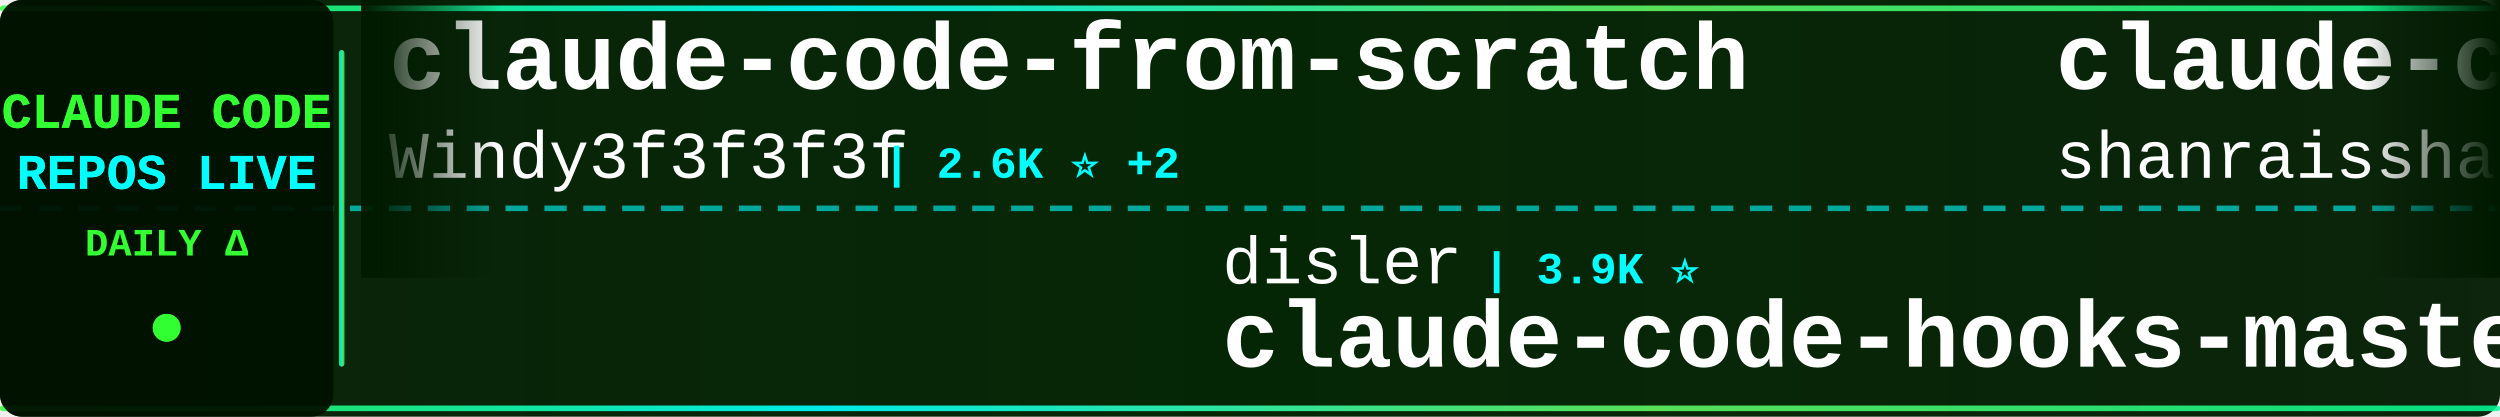
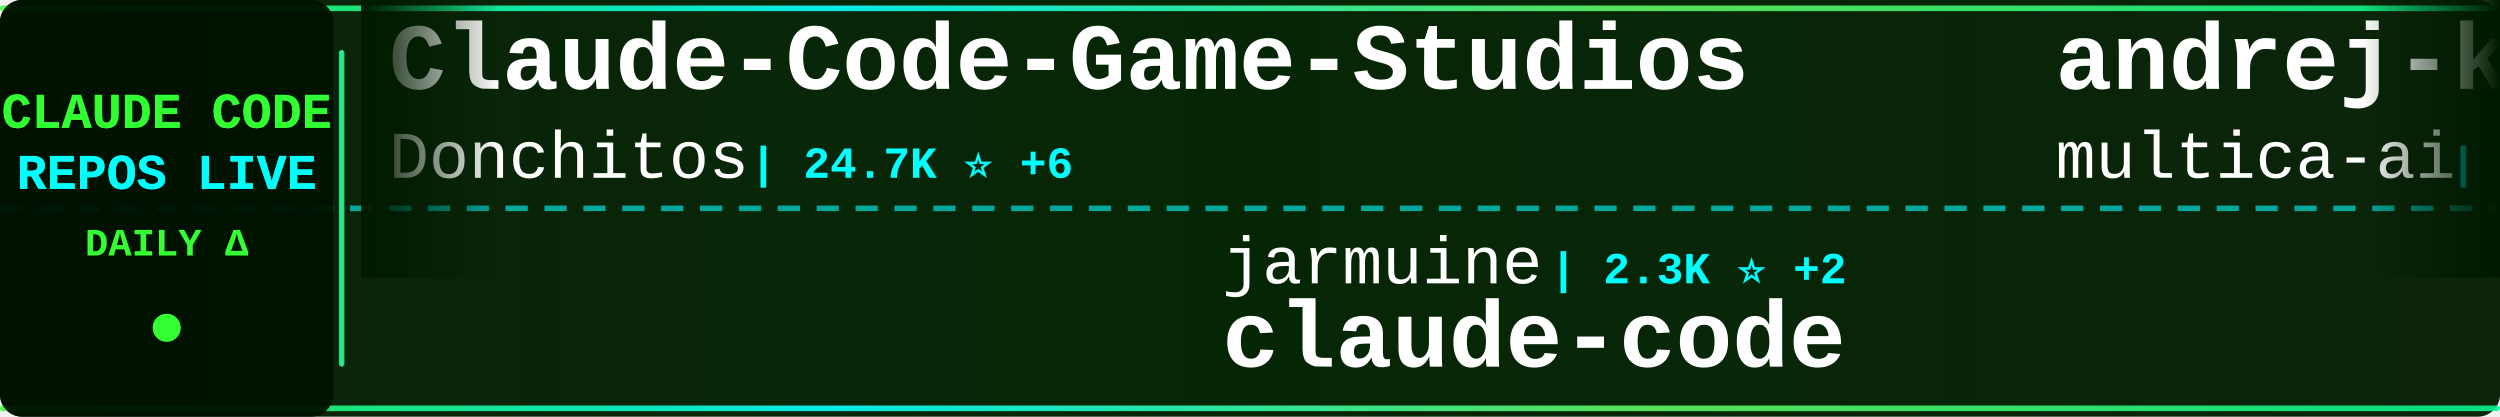
<svg xmlns="http://www.w3.org/2000/svg" width="900" height="150">
  <defs>
    <linearGradient id="tickerBg" x1="0%" y1="0%" x2="100%" y2="0%">
      <stop offset="0%" style="stop-color:#001a00;stop-opacity:0.95" />
      <stop offset="50%" style="stop-color:#002200;stop-opacity:0.98" />
      <stop offset="100%" style="stop-color:#001a00;stop-opacity:0.95" />
    </linearGradient>
    <linearGradient id="borderGrad" x1="0%" y1="0%" x2="100%" y2="0%">
      <stop offset="0%" style="stop-color:#33ff33;stop-opacity:0.85">
        <animate attributeName="stop-opacity" values="0.85;1;0.85" dur="2s" repeatCount="indefinite" />
      </stop>
      <stop offset="33%" style="stop-color:#00ffff;stop-opacity:0.9">
        <animate attributeName="stop-opacity" values="0.9;1;0.9" dur="2.2s" repeatCount="indefinite" />
      </stop>
      <stop offset="66%" style="stop-color:#66ff66;stop-opacity:0.85">
        <animate attributeName="stop-opacity" values="0.85;1;0.85" dur="1.8s" repeatCount="indefinite" />
      </stop>
      <stop offset="100%" style="stop-color:#00ff99;stop-opacity:0.85">
        <animate attributeName="stop-opacity" values="0.85;1;0.85" dur="2s" repeatCount="indefinite" />
      </stop>
    </linearGradient>
    <filter id="textGlow">
      <feGaussianBlur stdDeviation="0.1" result="coloredBlur" />
      <feMerge>
        <feMergeNode in="coloredBlur" />
        <feMergeNode in="SourceGraphic" />
      </feMerge>
    </filter>
    <filter id="metricGlow">
      <feGaussianBlur stdDeviation="0.2" result="coloredBlur" />
      <feMerge>
        <feMergeNode in="coloredBlur" />
        <feMergeNode in="SourceGraphic" />
      </feMerge>
    </filter>
    <linearGradient id="leftFade" x1="0%" y1="0%" x2="100%" y2="0%">
      <stop offset="0%" style="stop-color:#001a00;stop-opacity:1" />
      <stop offset="100%" style="stop-color:#001a00;stop-opacity:0" />
    </linearGradient>
    <linearGradient id="rightFade" x1="0%" y1="0%" x2="100%" y2="0%">
      <stop offset="0%" style="stop-color:#001a00;stop-opacity:0" />
      <stop offset="100%" style="stop-color:#001a00;stop-opacity:1" />
    </linearGradient>
  </defs>
  <rect width="900" height="150" fill="url(#tickerBg)" rx="8" />
  <rect x="0" y="2" width="900" height="2" fill="url(#borderGrad)" rx="1" />
  <rect x="0" y="146" width="900" height="2" fill="url(#borderGrad)" rx="1" />
  <line x1="0" y1="75" x2="900" y2="75" stroke="#00ffff" stroke-width="2" stroke-dasharray="8 6" opacity="0.6" />
  <rect x="0" y="0" width="120" height="150" fill="#001100" opacity="0.95" rx="8" />
  <text x="60" y="46" font-family="'Courier New', monospace" font-size="18" font-weight="bold" fill="#33ff33" text-anchor="middle" filter="url(#textGlow)">
    CLAUDE CODE
  </text>
  <text x="60" y="68" font-family="'Courier New', monospace" font-size="18" font-weight="bold" fill="#00ffff" text-anchor="middle" filter="url(#textGlow)">
    REPOS LIVE
  </text>
  <text x="60" y="92" font-family="'Courier New', monospace" font-size="14" font-weight="bold" fill="#33ff33" text-anchor="middle">
    DAILY Δ
  </text>
  <circle cx="60" cy="118" r="5" fill="#33ff33" filter="url(#metricGlow)">
    <animate attributeName="r" values="4;6;4" dur="1.5s" repeatCount="indefinite" />
    <animate attributeName="opacity" values="0.6;1;0.6" dur="1.5s" repeatCount="indefinite" />
  </circle>
  <rect x="122" y="18" width="2" height="114" fill="url(#borderGrad)" rx="1" />
  <clipPath id="tickerClip">
    <rect x="130" y="0" width="770" height="150" />
  </clipPath>
  <g clip-path="url(#tickerClip)">
    <g id="tickerItems">
      <animateTransform attributeName="transform" attributeType="XML" type="translate" from="0 0" to="-3000 0" dur="54s" repeatCount="indefinite" />
      <g transform="translate(0, 0)">
-         <text x="140" y="32" font-family="'Courier New', monospace" font-size="34" font-weight="bold" fill="#ffffff">claude-code-from-scratch</text>
-         <text x="140" y="64" font-family="'Courier New', monospace" font-size="24" font-weight="normal" fill="#ffffff" opacity="1.0">Windy3f3f3f3f</text>
-         <text x="318" y="64" font-family="'Courier New', monospace" font-size="16" font-weight="bold" fill="#00ffff"> | 2.6K ⭐ +2</text>
+         <text x="140" y="32" font-family="'Courier New', monospace" font-size="34" font-weight="bold" fill="#ffffff">Claude-Code-Game-Studios</text>
+         <text x="140" y="64" font-family="'Courier New', monospace" font-size="24" font-weight="normal" fill="#ffffff" opacity="1.0">Donchitos</text>
+         <text x="270" y="64" font-family="'Courier New', monospace" font-size="16" font-weight="bold" fill="#00ffff"> | 24.7K ⭐ +6</text>
      </g>
      <g transform="translate(300, 0)">
-         <text x="140" y="102" font-family="'Courier New', monospace" font-size="24" font-weight="normal" fill="#ffffff" opacity="1.0">disler</text>
-         <text x="234" y="102" font-family="'Courier New', monospace" font-size="16" font-weight="bold" fill="#00ffff"> | 3.9K ⭐</text>
-         <text x="140" y="132" font-family="'Courier New', monospace" font-size="34" font-weight="bold" fill="#ffffff">claude-code-hooks-master...</text>
+         <text x="140" y="102" font-family="'Courier New', monospace" font-size="24" font-weight="normal" fill="#ffffff" opacity="1.0">jarmuine</text>
+         <text x="258" y="102" font-family="'Courier New', monospace" font-size="16" font-weight="bold" fill="#00ffff"> | 2.3K ⭐ +2</text>
+         <text x="140" y="132" font-family="'Courier New', monospace" font-size="34" font-weight="bold" fill="#ffffff">claude-code</text>
      </g>
      <g transform="translate(600, 0)">
-         <text x="140" y="32" font-family="'Courier New', monospace" font-size="34" font-weight="bold" fill="#ffffff">claude-code-best-practic...</text>
-         <text x="140" y="64" font-family="'Courier New', monospace" font-size="24" font-weight="normal" fill="#ffffff" opacity="1.0">shanraisshan</text>
-         <text x="306" y="64" font-family="'Courier New', monospace" font-size="16" font-weight="bold" fill="#00ffff"> | 65.4K ⭐ +8</text>
+         <text x="140" y="32" font-family="'Courier New', monospace" font-size="34" font-weight="bold" fill="#ffffff">andrej-karpathy-skills</text>
+         <text x="140" y="64" font-family="'Courier New', monospace" font-size="24" font-weight="normal" fill="#ffffff" opacity="1.0">multica-ai</text>
+         <text x="282" y="64" font-family="'Courier New', monospace" font-size="16" font-weight="bold" fill="#00ffff"> | 209.0K ⭐ +107</text>
      </g>
      <g transform="translate(900, 0)">
-         <text x="140" y="102" font-family="'Courier New', monospace" font-size="24" font-weight="normal" fill="#ffffff" opacity="1.0">Cranot</text>
-         <text x="234" y="102" font-family="'Courier New', monospace" font-size="16" font-weight="bold" fill="#00ffff"> | 2.9K ⭐</text>
-         <text x="140" y="132" font-family="'Courier New', monospace" font-size="34" font-weight="bold" fill="#ffffff">claude-code-guide</text>
+         <text x="140" y="102" font-family="'Courier New', monospace" font-size="24" font-weight="normal" fill="#ffffff" opacity="1.0">isboyjc</text>
+         <text x="246" y="102" font-family="'Courier New', monospace" font-size="16" font-weight="bold" fill="#00ffff"> | 162 ⭐</text>
+         <text x="140" y="132" font-family="'Courier New', monospace" font-size="34" font-weight="bold" fill="#ffffff">claude-code</text>
      </g>
      <g transform="translate(1200, 0)">
-         <text x="140" y="32" font-family="'Courier New', monospace" font-size="34" font-weight="bold" fill="#ffffff">ClaudeCodeAgents</text>
-         <text x="140" y="64" font-family="'Courier New', monospace" font-size="24" font-weight="normal" fill="#ffffff" opacity="1.0">darcyegb</text>
-         <text x="258" y="64" font-family="'Courier New', monospace" font-size="16" font-weight="bold" fill="#00ffff"> | 759 ⭐</text>
+         <text x="140" y="32" font-family="'Courier New', monospace" font-size="34" font-weight="bold" fill="#ffffff">claude-code-local</text>
+         <text x="140" y="64" font-family="'Courier New', monospace" font-size="24" font-weight="normal" fill="#ffffff" opacity="1.0">nicedreamzapp</text>
+         <text x="318" y="64" font-family="'Courier New', monospace" font-size="16" font-weight="bold" fill="#00ffff"> | 3.2K ⭐ +1</text>
      </g>
      <g transform="translate(1500, 0)">
-         <text x="140" y="102" font-family="'Courier New', monospace" font-size="24" font-weight="normal" fill="#ffffff" opacity="1.0">digitalsamba</text>
-         <text x="306" y="102" font-family="'Courier New', monospace" font-size="16" font-weight="bold" fill="#00ffff"> | 2.0K ⭐ +1</text>
-         <text x="140" y="132" font-family="'Courier New', monospace" font-size="34" font-weight="bold" fill="#ffffff">claude-code-video-toolki...</text>
+         <text x="140" y="102" font-family="'Courier New', monospace" font-size="24" font-weight="normal" fill="#ffffff" opacity="1.0">shanraisshan</text>
+         <text x="306" y="102" font-family="'Courier New', monospace" font-size="16" font-weight="bold" fill="#00ffff"> | 65.4K ⭐ +15</text>
+         <text x="140" y="132" font-family="'Courier New', monospace" font-size="34" font-weight="bold" fill="#ffffff">claude-code-best-practic...</text>
      </g>
      <g transform="translate(1800, 0)">
-         <text x="140" y="32" font-family="'Courier New', monospace" font-size="34" font-weight="bold" fill="#ffffff">claude-code-source</text>
-         <text x="140" y="64" font-family="'Courier New', monospace" font-size="24" font-weight="normal" fill="#ffffff" opacity="1.0">AprilNEA</text>
-         <text x="258" y="64" font-family="'Courier New', monospace" font-size="16" font-weight="bold" fill="#00ffff"> | 392 ⭐</text>
+         <text x="140" y="32" font-family="'Courier New', monospace" font-size="34" font-weight="bold" fill="#ffffff">collection-claude-code-s...</text>
+         <text x="140" y="64" font-family="'Courier New', monospace" font-size="24" font-weight="normal" fill="#ffffff" opacity="1.0">chauncygu</text>
+         <text x="270" y="64" font-family="'Courier New', monospace" font-size="16" font-weight="bold" fill="#00ffff"> | 2.8K ⭐</text>
      </g>
      <g transform="translate(2100, 0)">
-         <text x="140" y="102" font-family="'Courier New', monospace" font-size="24" font-weight="normal" fill="#ffffff" opacity="1.0">alex000kim</text>
-         <text x="282" y="102" font-family="'Courier New', monospace" font-size="16" font-weight="bold" fill="#00ffff"> | 233 ⭐</text>
+         <text x="140" y="102" font-family="'Courier New', monospace" font-size="24" font-weight="normal" fill="#ffffff" opacity="1.0">jqueryscript</text>
+         <text x="306" y="102" font-family="'Courier New', monospace" font-size="16" font-weight="bold" fill="#00ffff"> | 507 ⭐ +2</text>
+         <text x="140" y="132" font-family="'Courier New', monospace" font-size="34" font-weight="bold" fill="#ffffff">awesome-claude-code</text>
+       </g>
+       <g transform="translate(2400, 0)">
+         <text x="140" y="32" font-family="'Courier New', monospace" font-size="34" font-weight="bold" fill="#ffffff">claude-code-spec-workflo...</text>
+         <text x="140" y="64" font-family="'Courier New', monospace" font-size="24" font-weight="normal" fill="#ffffff" opacity="1.0">Pimzino</text>
+         <text x="246" y="64" font-family="'Courier New', monospace" font-size="16" font-weight="bold" fill="#00ffff"> | 3.9K ⭐</text>
+       </g>
+       <g transform="translate(2700, 0)">
+         <text x="140" y="102" font-family="'Courier New', monospace" font-size="24" font-weight="normal" fill="#ffffff" opacity="1.0">SeemSeam</text>
+         <text x="258" y="102" font-family="'Courier New', monospace" font-size="16" font-weight="bold" fill="#00ffff"> | 3.5K ⭐</text>
+         <text x="140" y="132" font-family="'Courier New', monospace" font-size="34" font-weight="bold" fill="#ffffff">claude_codex_bridge</text>
+       </g>
+       <g transform="translate(3000, 0)">
+         <text x="140" y="32" font-family="'Courier New', monospace" font-size="34" font-weight="bold" fill="#ffffff">Claude-Code-Game-Studios</text>
+         <text x="140" y="64" font-family="'Courier New', monospace" font-size="24" font-weight="normal" fill="#ffffff" opacity="1.0">Donchitos</text>
+         <text x="270" y="64" font-family="'Courier New', monospace" font-size="16" font-weight="bold" fill="#00ffff"> | 24.7K ⭐ +6</text>
+       </g>
+       <g transform="translate(3300, 0)">
+         <text x="140" y="102" font-family="'Courier New', monospace" font-size="24" font-weight="normal" fill="#ffffff" opacity="1.0">jarmuine</text>
+         <text x="258" y="102" font-family="'Courier New', monospace" font-size="16" font-weight="bold" fill="#00ffff"> | 2.3K ⭐ +2</text>
        <text x="140" y="132" font-family="'Courier New', monospace" font-size="34" font-weight="bold" fill="#ffffff">claude-code</text>
      </g>
-       <g transform="translate(2400, 0)">
-         <text x="140" y="32" font-family="'Courier New', monospace" font-size="34" font-weight="bold" fill="#ffffff">claude-code</text>
-         <text x="140" y="64" font-family="'Courier New', monospace" font-size="24" font-weight="normal" fill="#ffffff" opacity="1.0">lowcortisolprogrammer</text>
-         <text x="414" y="64" font-family="'Courier New', monospace" font-size="16" font-weight="bold" fill="#00ffff"> | 171 ⭐</text>
-       </g>
-       <g transform="translate(2700, 0)">
-         <text x="140" y="102" font-family="'Courier New', monospace" font-size="24" font-weight="normal" fill="#ffffff" opacity="1.0">VILA-Lab</text>
-         <text x="258" y="102" font-family="'Courier New', monospace" font-size="16" font-weight="bold" fill="#00ffff"> | 2.1K ⭐ +1</text>
-         <text x="140" y="132" font-family="'Courier New', monospace" font-size="34" font-weight="bold" fill="#ffffff">Dive-into-Claude-Code</text>
-       </g>
-       <g transform="translate(3000, 0)">
-         <text x="140" y="32" font-family="'Courier New', monospace" font-size="34" font-weight="bold" fill="#ffffff">claude-code-from-scratch</text>
-         <text x="140" y="64" font-family="'Courier New', monospace" font-size="24" font-weight="normal" fill="#ffffff" opacity="1.0">Windy3f3f3f3f</text>
-         <text x="318" y="64" font-family="'Courier New', monospace" font-size="16" font-weight="bold" fill="#00ffff"> | 2.6K ⭐ +2</text>
-       </g>
-       <g transform="translate(3300, 0)">
-         <text x="140" y="102" font-family="'Courier New', monospace" font-size="24" font-weight="normal" fill="#ffffff" opacity="1.0">disler</text>
-         <text x="234" y="102" font-family="'Courier New', monospace" font-size="16" font-weight="bold" fill="#00ffff"> | 3.9K ⭐</text>
-         <text x="140" y="132" font-family="'Courier New', monospace" font-size="34" font-weight="bold" fill="#ffffff">claude-code-hooks-master...</text>
-       </g>
      <g transform="translate(3600, 0)">
-         <text x="140" y="32" font-family="'Courier New', monospace" font-size="34" font-weight="bold" fill="#ffffff">claude-code-best-practic...</text>
-         <text x="140" y="64" font-family="'Courier New', monospace" font-size="24" font-weight="normal" fill="#ffffff" opacity="1.0">shanraisshan</text>
-         <text x="306" y="64" font-family="'Courier New', monospace" font-size="16" font-weight="bold" fill="#00ffff"> | 65.4K ⭐ +8</text>
+         <text x="140" y="32" font-family="'Courier New', monospace" font-size="34" font-weight="bold" fill="#ffffff">andrej-karpathy-skills</text>
+         <text x="140" y="64" font-family="'Courier New', monospace" font-size="24" font-weight="normal" fill="#ffffff" opacity="1.0">multica-ai</text>
+         <text x="282" y="64" font-family="'Courier New', monospace" font-size="16" font-weight="bold" fill="#00ffff"> | 209.0K ⭐ +107</text>
      </g>
      <g transform="translate(3900, 0)">
-         <text x="140" y="102" font-family="'Courier New', monospace" font-size="24" font-weight="normal" fill="#ffffff" opacity="1.0">Cranot</text>
-         <text x="234" y="102" font-family="'Courier New', monospace" font-size="16" font-weight="bold" fill="#00ffff"> | 2.9K ⭐</text>
-         <text x="140" y="132" font-family="'Courier New', monospace" font-size="34" font-weight="bold" fill="#ffffff">claude-code-guide</text>
+         <text x="140" y="102" font-family="'Courier New', monospace" font-size="24" font-weight="normal" fill="#ffffff" opacity="1.0">isboyjc</text>
+         <text x="246" y="102" font-family="'Courier New', monospace" font-size="16" font-weight="bold" fill="#00ffff"> | 162 ⭐</text>
+         <text x="140" y="132" font-family="'Courier New', monospace" font-size="34" font-weight="bold" fill="#ffffff">claude-code</text>
      </g>
    </g>
  </g>
  <rect x="130" y="0" width="50" height="100" fill="url(#leftFade)" />
  <rect x="850" y="0" width="50" height="100" fill="url(#rightFade)" />
</svg>
